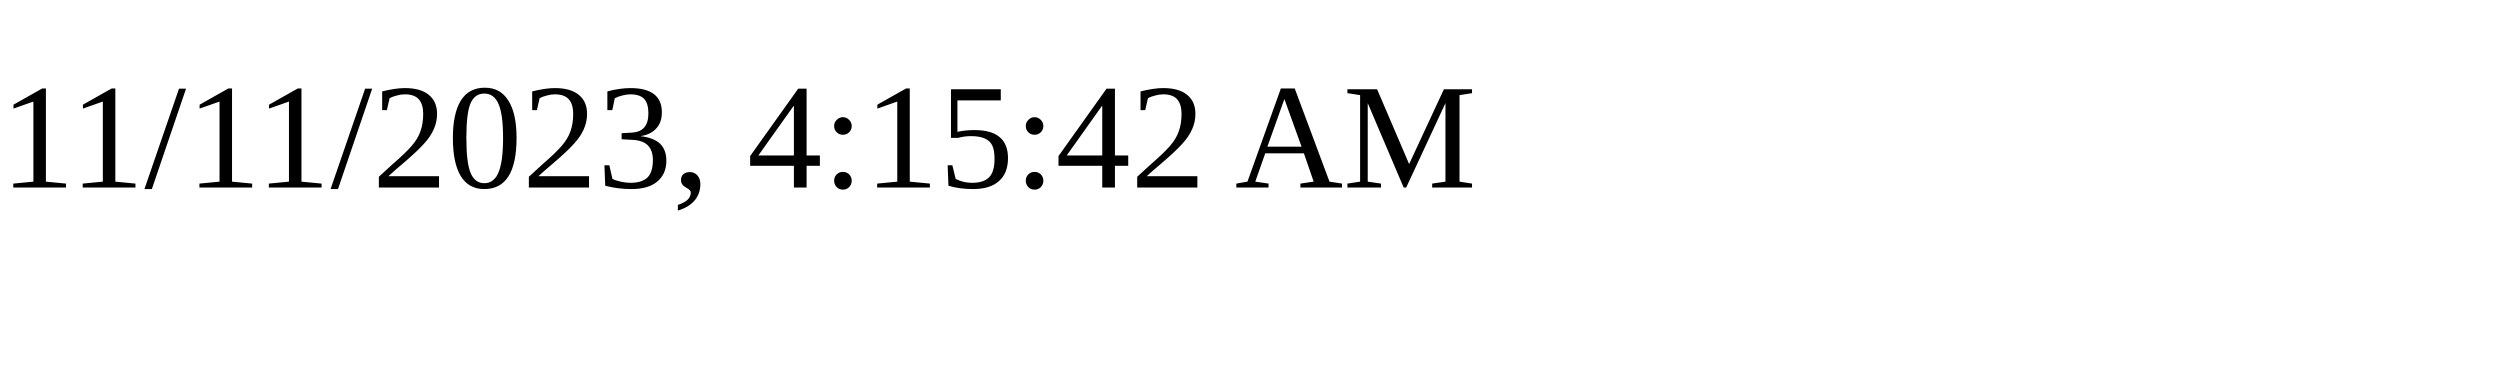
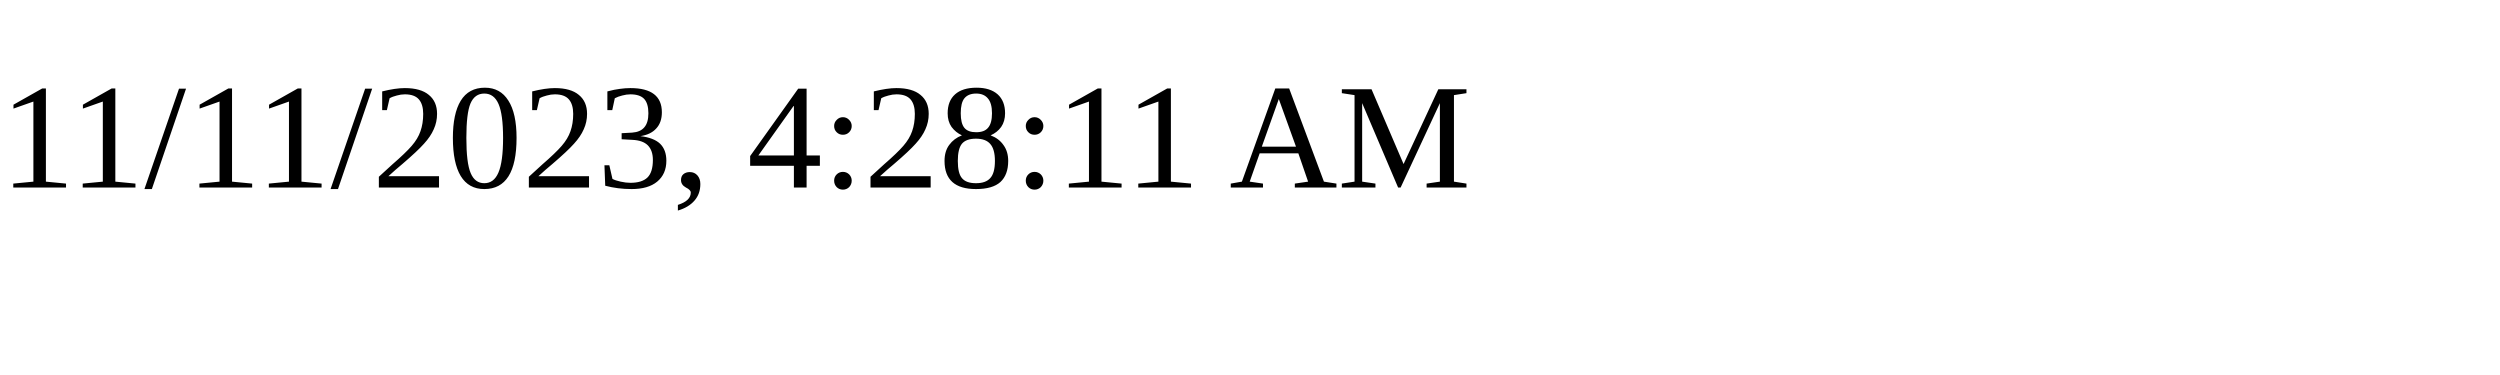
<svg xmlns="http://www.w3.org/2000/svg" height="30" width="200">
-   <text x="0" y="15">11/11/2023, 4:15:42 AM</text>
+   <text x="0" y="15">11/11/2023, 4:28:11 AM</text>
</svg>
